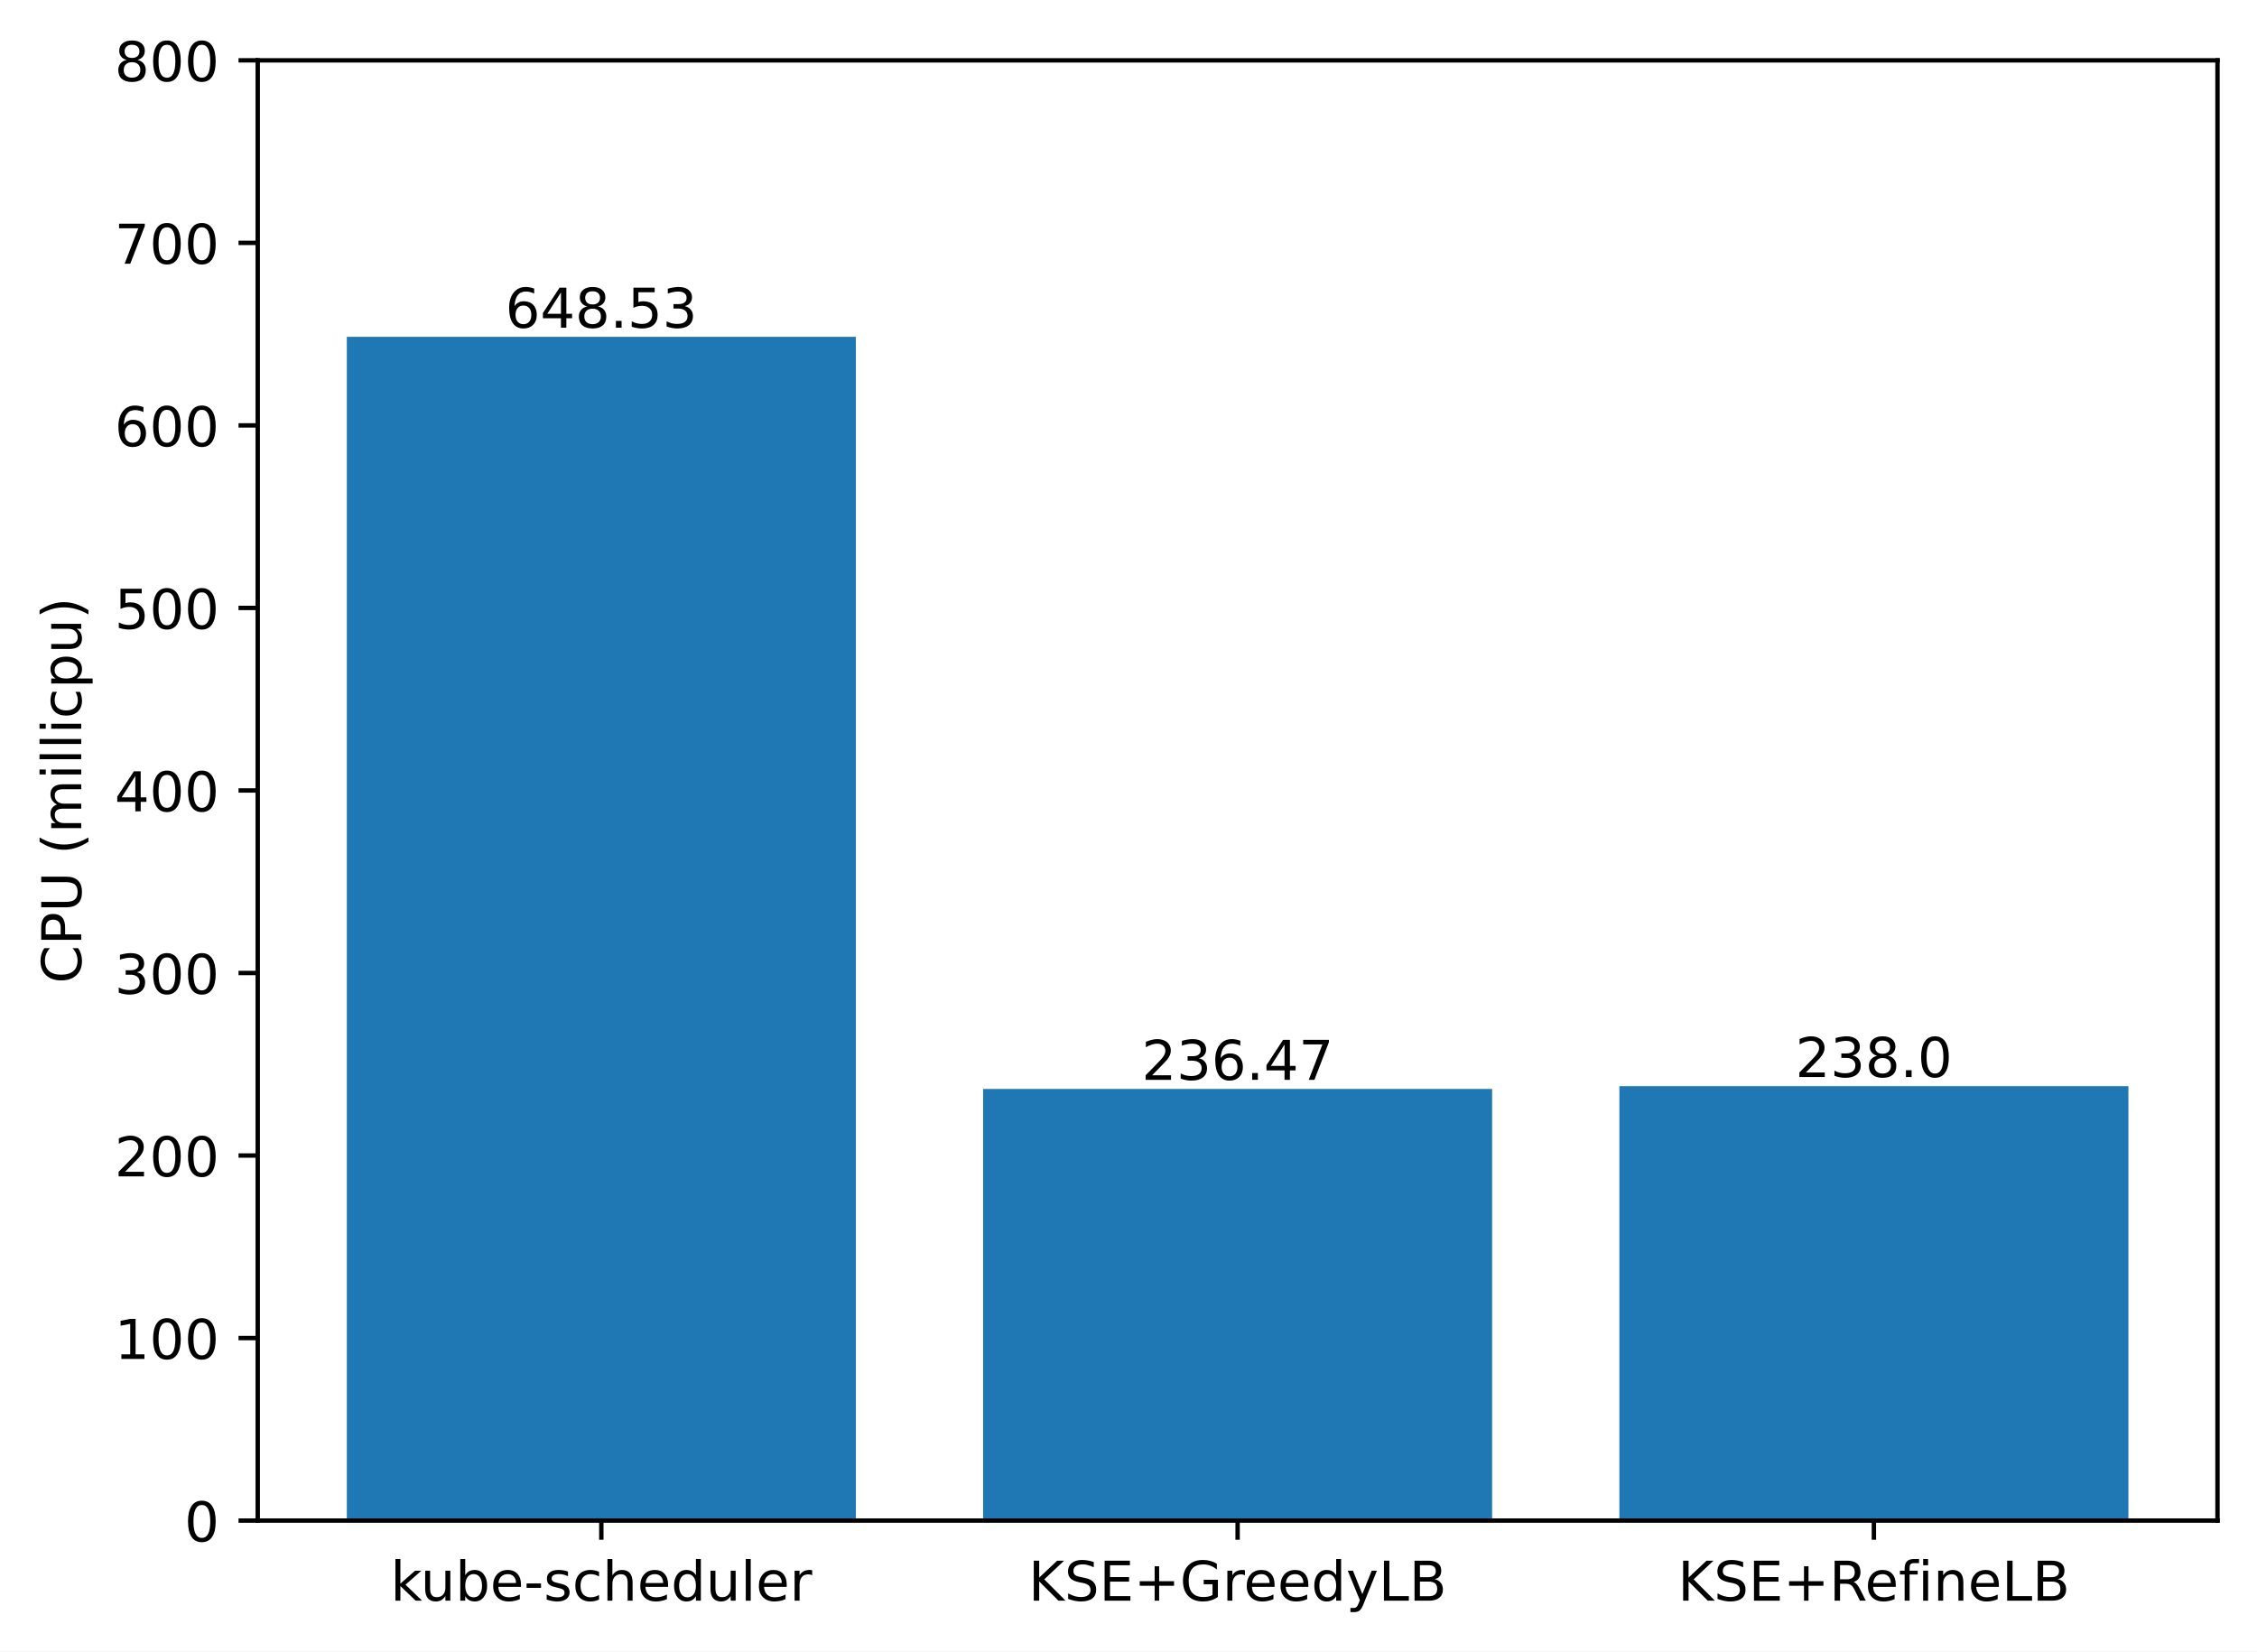
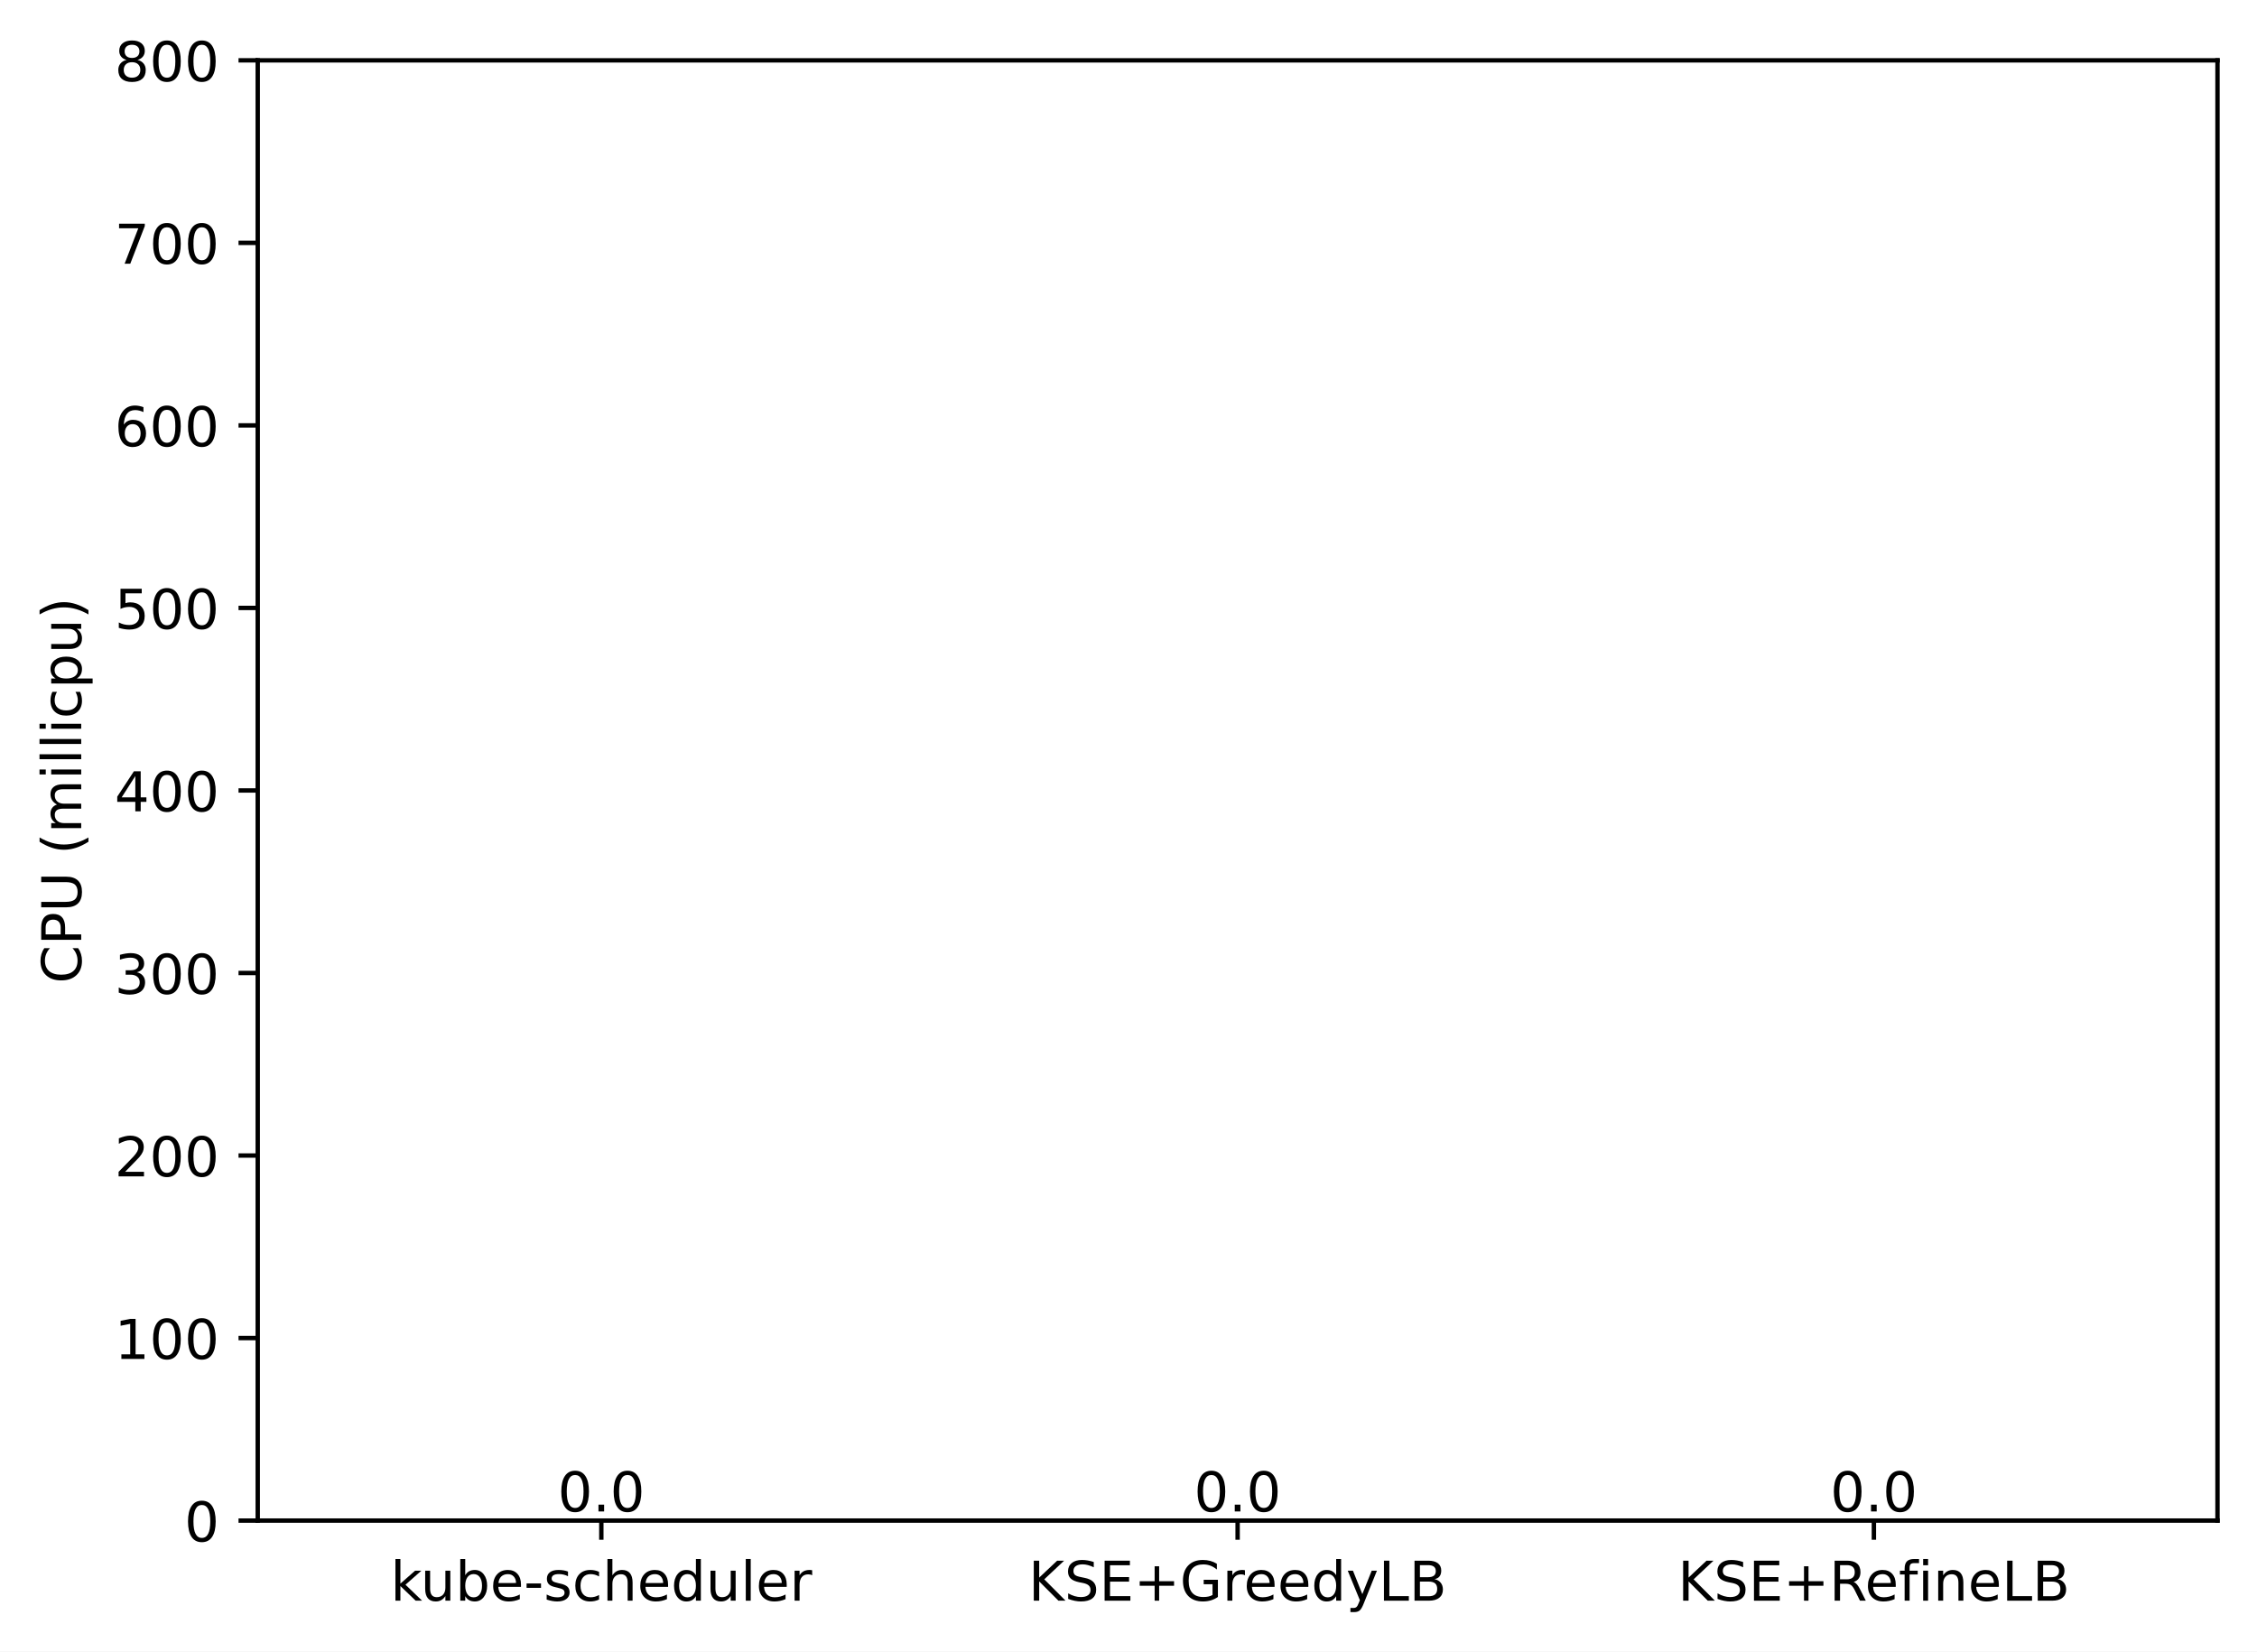
<svg xmlns="http://www.w3.org/2000/svg" xmlns:xlink="http://www.w3.org/1999/xlink" width="411.286pt" height="300.989pt" viewBox="0 0 411.286 300.989" version="1.1">
  <defs>
    <style type="text/css">*{stroke-linejoin: round; stroke-linecap: butt}</style>
  </defs>
  <g id="figure_1">
    <g id="patch_1">
      <path d="M 0 300.989  L 411.286 300.989  L 411.286 0  L 0 0  z " style="fill: #ffffff" />
    </g>
    <g id="axes_1">
      <g id="patch_2">
        <path d="M 46.966 277.111  L 404.086 277.111  L 404.086 10.999  L 46.966 10.999  z " style="fill: #ffffff" />
      </g>
      <g id="patch_3">
-         <path d="M 63.198 277.111  L 155.957 277.111  L 155.957 61.384  L 63.198 61.384  z " clip-path="url(#pddc04009b5)" style="fill: #1f77b4" />
+         <path d="M 63.198 277.111  L 155.957 277.111  L 155.957 277.111  L 63.198 277.111  z " clip-path="url(#p29ecff7913)" style="fill: #1f77b4" />
      </g>
      <g id="patch_4">
-         <path d="M 179.146 277.111  L 271.905 277.111  L 271.905 198.452  L 179.146 198.452  z " clip-path="url(#pddc04009b5)" style="fill: #1f77b4" />
+         <path d="M 179.146 277.111  L 271.905 277.111  L 271.905 277.111  L 179.146 277.111  z " clip-path="url(#p29ecff7913)" style="fill: #1f77b4" />
      </g>
      <g id="patch_5">
-         <path d="M 295.094 277.111  L 387.853 277.111  L 387.853 197.943  L 295.094 197.943  z " clip-path="url(#pddc04009b5)" style="fill: #1f77b4" />
+         <path d="M 295.094 277.111  L 387.853 277.111  L 387.853 277.111  L 295.094 277.111  z " clip-path="url(#p29ecff7913)" style="fill: #1f77b4" />
      </g>
      <g id="matplotlib.axis_1">
        <g id="xtick_1">
          <g id="line2d_1">
            <defs>
-               <path id="m95b5722bd4" d="M 0 0  L 0 3.5  " style="stroke: #000000; stroke-width: 0.8" />
+               <path id="m859a3d8992" d="M 0 0  L 0 3.5  " style="stroke: #000000; stroke-width: 0.8" />
            </defs>
            <g>
-               <use xlink:href="#m95b5722bd4" x="109.578" y="277.111" style="stroke: #000000; stroke-width: 0.8" />
+               <use xlink:href="#m859a3d8992" x="109.578" y="277.111" style="stroke: #000000; stroke-width: 0.8" />
            </g>
          </g>
          <g id="text_1">
            <g transform="translate(71.15179 291.7097)scale(0.1 -0.1)">
              <defs>
                <path id="DejaVuSans-6b" d="M 581 4863  L 1159 4863  L 1159 1991  L 2875 3500  L 3609 3500  L 1753 1863  L 3688 0  L 2938 0  L 1159 1709  L 1159 0  L 581 0  L 581 4863  z " transform="scale(0.015625)" />
                <path id="DejaVuSans-75" d="M 544 1381  L 544 3500  L 1119 3500  L 1119 1403  Q 1119 906 1312 657  Q 1506 409 1894 409  Q 2359 409 2629 706  Q 2900 1003 2900 1516  L 2900 3500  L 3475 3500  L 3475 0  L 2900 0  L 2900 538  Q 2691 219 2414 64  Q 2138 -91 1772 -91  Q 1169 -91 856 284  Q 544 659 544 1381  z M 1991 3584  L 1991 3584  z " transform="scale(0.015625)" />
                <path id="DejaVuSans-62" d="M 3116 1747  Q 3116 2381 2855 2742  Q 2594 3103 2138 3103  Q 1681 3103 1420 2742  Q 1159 2381 1159 1747  Q 1159 1113 1420 752  Q 1681 391 2138 391  Q 2594 391 2855 752  Q 3116 1113 3116 1747  z M 1159 2969  Q 1341 3281 1617 3432  Q 1894 3584 2278 3584  Q 2916 3584 3314 3078  Q 3713 2572 3713 1747  Q 3713 922 3314 415  Q 2916 -91 2278 -91  Q 1894 -91 1617 61  Q 1341 213 1159 525  L 1159 0  L 581 0  L 581 4863  L 1159 4863  L 1159 2969  z " transform="scale(0.015625)" />
                <path id="DejaVuSans-65" d="M 3597 1894  L 3597 1613  L 953 1613  Q 991 1019 1311 708  Q 1631 397 2203 397  Q 2534 397 2845 478  Q 3156 559 3463 722  L 3463 178  Q 3153 47 2828 -22  Q 2503 -91 2169 -91  Q 1331 -91 842 396  Q 353 884 353 1716  Q 353 2575 817 3079  Q 1281 3584 2069 3584  Q 2775 3584 3186 3129  Q 3597 2675 3597 1894  z M 3022 2063  Q 3016 2534 2758 2815  Q 2500 3097 2075 3097  Q 1594 3097 1305 2825  Q 1016 2553 972 2059  L 3022 2063  z " transform="scale(0.015625)" />
                <path id="DejaVuSans-2d" d="M 313 2009  L 1997 2009  L 1997 1497  L 313 1497  L 313 2009  z " transform="scale(0.015625)" />
                <path id="DejaVuSans-73" d="M 2834 3397  L 2834 2853  Q 2591 2978 2328 3040  Q 2066 3103 1784 3103  Q 1356 3103 1142 2972  Q 928 2841 928 2578  Q 928 2378 1081 2264  Q 1234 2150 1697 2047  L 1894 2003  Q 2506 1872 2764 1633  Q 3022 1394 3022 966  Q 3022 478 2636 193  Q 2250 -91 1575 -91  Q 1294 -91 989 -36  Q 684 19 347 128  L 347 722  Q 666 556 975 473  Q 1284 391 1588 391  Q 1994 391 2212 530  Q 2431 669 2431 922  Q 2431 1156 2273 1281  Q 2116 1406 1581 1522  L 1381 1569  Q 847 1681 609 1914  Q 372 2147 372 2553  Q 372 3047 722 3315  Q 1072 3584 1716 3584  Q 2034 3584 2315 3537  Q 2597 3491 2834 3397  z " transform="scale(0.015625)" />
                <path id="DejaVuSans-63" d="M 3122 3366  L 3122 2828  Q 2878 2963 2633 3030  Q 2388 3097 2138 3097  Q 1578 3097 1268 2742  Q 959 2388 959 1747  Q 959 1106 1268 751  Q 1578 397 2138 397  Q 2388 397 2633 464  Q 2878 531 3122 666  L 3122 134  Q 2881 22 2623 -34  Q 2366 -91 2075 -91  Q 1284 -91 818 406  Q 353 903 353 1747  Q 353 2603 823 3093  Q 1294 3584 2113 3584  Q 2378 3584 2631 3529  Q 2884 3475 3122 3366  z " transform="scale(0.015625)" />
                <path id="DejaVuSans-68" d="M 3513 2113  L 3513 0  L 2938 0  L 2938 2094  Q 2938 2591 2744 2837  Q 2550 3084 2163 3084  Q 1697 3084 1428 2787  Q 1159 2491 1159 1978  L 1159 0  L 581 0  L 581 4863  L 1159 4863  L 1159 2956  Q 1366 3272 1645 3428  Q 1925 3584 2291 3584  Q 2894 3584 3203 3211  Q 3513 2838 3513 2113  z " transform="scale(0.015625)" />
                <path id="DejaVuSans-64" d="M 2906 2969  L 2906 4863  L 3481 4863  L 3481 0  L 2906 0  L 2906 525  Q 2725 213 2448 61  Q 2172 -91 1784 -91  Q 1150 -91 751 415  Q 353 922 353 1747  Q 353 2572 751 3078  Q 1150 3584 1784 3584  Q 2172 3584 2448 3432  Q 2725 3281 2906 2969  z M 947 1747  Q 947 1113 1208 752  Q 1469 391 1925 391  Q 2381 391 2643 752  Q 2906 1113 2906 1747  Q 2906 2381 2643 2742  Q 2381 3103 1925 3103  Q 1469 3103 1208 2742  Q 947 2381 947 1747  z " transform="scale(0.015625)" />
                <path id="DejaVuSans-6c" d="M 603 4863  L 1178 4863  L 1178 0  L 603 0  L 603 4863  z " transform="scale(0.015625)" />
                <path id="DejaVuSans-72" d="M 2631 2963  Q 2534 3019 2420 3045  Q 2306 3072 2169 3072  Q 1681 3072 1420 2755  Q 1159 2438 1159 1844  L 1159 0  L 581 0  L 581 3500  L 1159 3500  L 1159 2956  Q 1341 3275 1631 3429  Q 1922 3584 2338 3584  Q 2397 3584 2469 3576  Q 2541 3569 2628 3553  L 2631 2963  z " transform="scale(0.015625)" />
              </defs>
              <use xlink:href="#DejaVuSans-6b" />
              <use xlink:href="#DejaVuSans-75" x="54.785" />
              <use xlink:href="#DejaVuSans-62" x="118.164" />
              <use xlink:href="#DejaVuSans-65" x="181.641" />
              <use xlink:href="#DejaVuSans-2d" x="243.164" />
              <use xlink:href="#DejaVuSans-73" x="279.248" />
              <use xlink:href="#DejaVuSans-63" x="331.348" />
              <use xlink:href="#DejaVuSans-68" x="386.328" />
              <use xlink:href="#DejaVuSans-65" x="449.707" />
              <use xlink:href="#DejaVuSans-64" x="511.23" />
              <use xlink:href="#DejaVuSans-75" x="574.707" />
              <use xlink:href="#DejaVuSans-6c" x="638.086" />
              <use xlink:href="#DejaVuSans-65" x="665.869" />
              <use xlink:href="#DejaVuSans-72" x="727.393" />
            </g>
          </g>
        </g>
        <g id="xtick_2">
          <g id="line2d_2">
            <g>
-               <use xlink:href="#m95b5722bd4" x="225.526" y="277.111" style="stroke: #000000; stroke-width: 0.8" />
+               <use xlink:href="#m859a3d8992" x="225.526" y="277.111" style="stroke: #000000; stroke-width: 0.8" />
            </g>
          </g>
          <g id="text_2">
            <g transform="translate(187.403 291.7097)scale(0.1 -0.1)">
              <defs>
                <path id="DejaVuSans-4b" d="M 628 4666  L 1259 4666  L 1259 2694  L 3353 4666  L 4166 4666  L 1850 2491  L 4331 0  L 3500 0  L 1259 2247  L 1259 0  L 628 0  L 628 4666  z " transform="scale(0.015625)" />
                <path id="DejaVuSans-53" d="M 3425 4513  L 3425 3897  Q 3066 4069 2747 4153  Q 2428 4238 2131 4238  Q 1616 4238 1336 4038  Q 1056 3838 1056 3469  Q 1056 3159 1242 3001  Q 1428 2844 1947 2747  L 2328 2669  Q 3034 2534 3370 2195  Q 3706 1856 3706 1288  Q 3706 609 3251 259  Q 2797 -91 1919 -91  Q 1588 -91 1214 -16  Q 841 59 441 206  L 441 856  Q 825 641 1194 531  Q 1563 422 1919 422  Q 2459 422 2753 634  Q 3047 847 3047 1241  Q 3047 1584 2836 1778  Q 2625 1972 2144 2069  L 1759 2144  Q 1053 2284 737 2584  Q 422 2884 422 3419  Q 422 4038 858 4394  Q 1294 4750 2059 4750  Q 2388 4750 2728 4690  Q 3069 4631 3425 4513  z " transform="scale(0.015625)" />
                <path id="DejaVuSans-45" d="M 628 4666  L 3578 4666  L 3578 4134  L 1259 4134  L 1259 2753  L 3481 2753  L 3481 2222  L 1259 2222  L 1259 531  L 3634 531  L 3634 0  L 628 0  L 628 4666  z " transform="scale(0.015625)" />
                <path id="DejaVuSans-2b" d="M 2944 4013  L 2944 2272  L 4684 2272  L 4684 1741  L 2944 1741  L 2944 0  L 2419 0  L 2419 1741  L 678 1741  L 678 2272  L 2419 2272  L 2419 4013  L 2944 4013  z " transform="scale(0.015625)" />
                <path id="DejaVuSans-47" d="M 3809 666  L 3809 1919  L 2778 1919  L 2778 2438  L 4434 2438  L 4434 434  Q 4069 175 3628 42  Q 3188 -91 2688 -91  Q 1594 -91 976 548  Q 359 1188 359 2328  Q 359 3472 976 4111  Q 1594 4750 2688 4750  Q 3144 4750 3555 4637  Q 3966 4525 4313 4306  L 4313 3634  Q 3963 3931 3569 4081  Q 3175 4231 2741 4231  Q 1884 4231 1454 3753  Q 1025 3275 1025 2328  Q 1025 1384 1454 906  Q 1884 428 2741 428  Q 3075 428 3337 486  Q 3600 544 3809 666  z " transform="scale(0.015625)" />
                <path id="DejaVuSans-79" d="M 2059 -325  Q 1816 -950 1584 -1140  Q 1353 -1331 966 -1331  L 506 -1331  L 506 -850  L 844 -850  Q 1081 -850 1212 -737  Q 1344 -625 1503 -206  L 1606 56  L 191 3500  L 800 3500  L 1894 763  L 2988 3500  L 3597 3500  L 2059 -325  z " transform="scale(0.015625)" />
                <path id="DejaVuSans-4c" d="M 628 4666  L 1259 4666  L 1259 531  L 3531 531  L 3531 0  L 628 0  L 628 4666  z " transform="scale(0.015625)" />
                <path id="DejaVuSans-42" d="M 1259 2228  L 1259 519  L 2272 519  Q 2781 519 3026 730  Q 3272 941 3272 1375  Q 3272 1813 3026 2020  Q 2781 2228 2272 2228  L 1259 2228  z M 1259 4147  L 1259 2741  L 2194 2741  Q 2656 2741 2882 2914  Q 3109 3088 3109 3444  Q 3109 3797 2882 3972  Q 2656 4147 2194 4147  L 1259 4147  z M 628 4666  L 2241 4666  Q 2963 4666 3353 4366  Q 3744 4066 3744 3513  Q 3744 3084 3544 2831  Q 3344 2578 2956 2516  Q 3422 2416 3680 2098  Q 3938 1781 3938 1306  Q 3938 681 3513 340  Q 3088 0 2303 0  L 628 0  L 628 4666  z " transform="scale(0.015625)" />
              </defs>
              <use xlink:href="#DejaVuSans-4b" />
              <use xlink:href="#DejaVuSans-53" x="65.576" />
              <use xlink:href="#DejaVuSans-45" x="129.053" />
              <use xlink:href="#DejaVuSans-2b" x="192.236" />
              <use xlink:href="#DejaVuSans-47" x="276.025" />
              <use xlink:href="#DejaVuSans-72" x="353.516" />
              <use xlink:href="#DejaVuSans-65" x="392.379" />
              <use xlink:href="#DejaVuSans-65" x="453.902" />
              <use xlink:href="#DejaVuSans-64" x="515.426" />
              <use xlink:href="#DejaVuSans-79" x="578.902" />
              <use xlink:href="#DejaVuSans-4c" x="638.082" />
              <use xlink:href="#DejaVuSans-42" x="693.795" />
            </g>
          </g>
        </g>
        <g id="xtick_3">
          <g id="line2d_3">
            <g>
-               <use xlink:href="#m95b5722bd4" x="341.474" y="277.111" style="stroke: #000000; stroke-width: 0.8" />
+               <use xlink:href="#m859a3d8992" x="341.474" y="277.111" style="stroke: #000000; stroke-width: 0.8" />
            </g>
          </g>
          <g id="text_3">
            <g transform="translate(305.7346 291.7097)scale(0.1 -0.1)">
              <defs>
                <path id="DejaVuSans-52" d="M 2841 2188  Q 3044 2119 3236 1894  Q 3428 1669 3622 1275  L 4263 0  L 3584 0  L 2988 1197  Q 2756 1666 2539 1819  Q 2322 1972 1947 1972  L 1259 1972  L 1259 0  L 628 0  L 628 4666  L 2053 4666  Q 2853 4666 3247 4331  Q 3641 3997 3641 3322  Q 3641 2881 3436 2590  Q 3231 2300 2841 2188  z M 1259 4147  L 1259 2491  L 2053 2491  Q 2509 2491 2742 2702  Q 2975 2913 2975 3322  Q 2975 3731 2742 3939  Q 2509 4147 2053 4147  L 1259 4147  z " transform="scale(0.015625)" />
                <path id="DejaVuSans-66" d="M 2375 4863  L 2375 4384  L 1825 4384  Q 1516 4384 1395 4259  Q 1275 4134 1275 3809  L 1275 3500  L 2222 3500  L 2222 3053  L 1275 3053  L 1275 0  L 697 0  L 697 3053  L 147 3053  L 147 3500  L 697 3500  L 697 3744  Q 697 4328 969 4595  Q 1241 4863 1831 4863  L 2375 4863  z " transform="scale(0.015625)" />
                <path id="DejaVuSans-69" d="M 603 3500  L 1178 3500  L 1178 0  L 603 0  L 603 3500  z M 603 4863  L 1178 4863  L 1178 4134  L 603 4134  L 603 4863  z " transform="scale(0.015625)" />
                <path id="DejaVuSans-6e" d="M 3513 2113  L 3513 0  L 2938 0  L 2938 2094  Q 2938 2591 2744 2837  Q 2550 3084 2163 3084  Q 1697 3084 1428 2787  Q 1159 2491 1159 1978  L 1159 0  L 581 0  L 581 3500  L 1159 3500  L 1159 2956  Q 1366 3272 1645 3428  Q 1925 3584 2291 3584  Q 2894 3584 3203 3211  Q 3513 2838 3513 2113  z " transform="scale(0.015625)" />
              </defs>
              <use xlink:href="#DejaVuSans-4b" />
              <use xlink:href="#DejaVuSans-53" x="65.576" />
              <use xlink:href="#DejaVuSans-45" x="129.053" />
              <use xlink:href="#DejaVuSans-2b" x="192.236" />
              <use xlink:href="#DejaVuSans-52" x="276.025" />
              <use xlink:href="#DejaVuSans-65" x="341.008" />
              <use xlink:href="#DejaVuSans-66" x="402.531" />
              <use xlink:href="#DejaVuSans-69" x="437.736" />
              <use xlink:href="#DejaVuSans-6e" x="465.52" />
              <use xlink:href="#DejaVuSans-65" x="528.898" />
              <use xlink:href="#DejaVuSans-4c" x="590.422" />
              <use xlink:href="#DejaVuSans-42" x="646.135" />
            </g>
          </g>
        </g>
      </g>
      <g id="matplotlib.axis_2">
        <g id="ytick_1">
          <g id="line2d_4">
            <defs>
-               <path id="m4b8a4de306" d="M 0 0  L -3.5 0  " style="stroke: #000000; stroke-width: 0.8" />
+               <path id="m8be494d481" d="M 0 0  L -3.5 0  " style="stroke: #000000; stroke-width: 0.8" />
            </defs>
            <g>
-               <use xlink:href="#m4b8a4de306" x="46.966" y="277.111" style="stroke: #000000; stroke-width: 0.8" />
+               <use xlink:href="#m8be494d481" x="46.966" y="277.111" style="stroke: #000000; stroke-width: 0.8" />
            </g>
          </g>
          <g id="text_4">
            <g transform="translate(33.60312 280.9104)scale(0.1 -0.1)">
              <defs>
                <path id="DejaVuSans-30" d="M 2034 4250  Q 1547 4250 1301 3770  Q 1056 3291 1056 2328  Q 1056 1369 1301 889  Q 1547 409 2034 409  Q 2525 409 2770 889  Q 3016 1369 3016 2328  Q 3016 3291 2770 3770  Q 2525 4250 2034 4250  z M 2034 4750  Q 2819 4750 3233 4129  Q 3647 3509 3647 2328  Q 3647 1150 3233 529  Q 2819 -91 2034 -91  Q 1250 -91 836 529  Q 422 1150 422 2328  Q 422 3509 836 4129  Q 1250 4750 2034 4750  z " transform="scale(0.015625)" />
              </defs>
              <use xlink:href="#DejaVuSans-30" />
            </g>
          </g>
        </g>
        <g id="ytick_2">
          <g id="line2d_5">
            <g>
-               <use xlink:href="#m4b8a4de306" x="46.966" y="243.847" style="stroke: #000000; stroke-width: 0.8" />
+               <use xlink:href="#m8be494d481" x="46.966" y="243.847" style="stroke: #000000; stroke-width: 0.8" />
            </g>
          </g>
          <g id="text_5">
            <g transform="translate(20.87813 247.6464)scale(0.1 -0.1)">
              <defs>
                <path id="DejaVuSans-31" d="M 794 531  L 1825 531  L 1825 4091  L 703 3866  L 703 4441  L 1819 4666  L 2450 4666  L 2450 531  L 3481 531  L 3481 0  L 794 0  L 794 531  z " transform="scale(0.015625)" />
              </defs>
              <use xlink:href="#DejaVuSans-31" />
              <use xlink:href="#DejaVuSans-30" x="63.623" />
              <use xlink:href="#DejaVuSans-30" x="127.246" />
            </g>
          </g>
        </g>
        <g id="ytick_3">
          <g id="line2d_6">
            <g>
-               <use xlink:href="#m4b8a4de306" x="46.966" y="210.583" style="stroke: #000000; stroke-width: 0.8" />
+               <use xlink:href="#m8be494d481" x="46.966" y="210.583" style="stroke: #000000; stroke-width: 0.8" />
            </g>
          </g>
          <g id="text_6">
            <g transform="translate(20.87813 214.3824)scale(0.1 -0.1)">
              <defs>
                <path id="DejaVuSans-32" d="M 1228 531  L 3431 531  L 3431 0  L 469 0  L 469 531  Q 828 903 1448 1529  Q 2069 2156 2228 2338  Q 2531 2678 2651 2914  Q 2772 3150 2772 3378  Q 2772 3750 2511 3984  Q 2250 4219 1831 4219  Q 1534 4219 1204 4116  Q 875 4013 500 3803  L 500 4441  Q 881 4594 1212 4672  Q 1544 4750 1819 4750  Q 2544 4750 2975 4387  Q 3406 4025 3406 3419  Q 3406 3131 3298 2873  Q 3191 2616 2906 2266  Q 2828 2175 2409 1742  Q 1991 1309 1228 531  z " transform="scale(0.015625)" />
              </defs>
              <use xlink:href="#DejaVuSans-32" />
              <use xlink:href="#DejaVuSans-30" x="63.623" />
              <use xlink:href="#DejaVuSans-30" x="127.246" />
            </g>
          </g>
        </g>
        <g id="ytick_4">
          <g id="line2d_7">
            <g>
-               <use xlink:href="#m4b8a4de306" x="46.966" y="177.319" style="stroke: #000000; stroke-width: 0.8" />
+               <use xlink:href="#m8be494d481" x="46.966" y="177.319" style="stroke: #000000; stroke-width: 0.8" />
            </g>
          </g>
          <g id="text_7">
            <g transform="translate(20.87813 181.1184)scale(0.1 -0.1)">
              <defs>
                <path id="DejaVuSans-33" d="M 2597 2516  Q 3050 2419 3304 2112  Q 3559 1806 3559 1356  Q 3559 666 3084 287  Q 2609 -91 1734 -91  Q 1441 -91 1130 -33  Q 819 25 488 141  L 488 750  Q 750 597 1062 519  Q 1375 441 1716 441  Q 2309 441 2620 675  Q 2931 909 2931 1356  Q 2931 1769 2642 2001  Q 2353 2234 1838 2234  L 1294 2234  L 1294 2753  L 1863 2753  Q 2328 2753 2575 2939  Q 2822 3125 2822 3475  Q 2822 3834 2567 4026  Q 2313 4219 1838 4219  Q 1578 4219 1281 4162  Q 984 4106 628 3988  L 628 4550  Q 988 4650 1302 4700  Q 1616 4750 1894 4750  Q 2613 4750 3031 4423  Q 3450 4097 3450 3541  Q 3450 3153 3228 2886  Q 3006 2619 2597 2516  z " transform="scale(0.015625)" />
              </defs>
              <use xlink:href="#DejaVuSans-33" />
              <use xlink:href="#DejaVuSans-30" x="63.623" />
              <use xlink:href="#DejaVuSans-30" x="127.246" />
            </g>
          </g>
        </g>
        <g id="ytick_5">
          <g id="line2d_8">
            <g>
-               <use xlink:href="#m4b8a4de306" x="46.966" y="144.055" style="stroke: #000000; stroke-width: 0.8" />
+               <use xlink:href="#m8be494d481" x="46.966" y="144.055" style="stroke: #000000; stroke-width: 0.8" />
            </g>
          </g>
          <g id="text_8">
            <g transform="translate(20.87813 147.8544)scale(0.1 -0.1)">
              <defs>
                <path id="DejaVuSans-34" d="M 2419 4116  L 825 1625  L 2419 1625  L 2419 4116  z M 2253 4666  L 3047 4666  L 3047 1625  L 3713 1625  L 3713 1100  L 3047 1100  L 3047 0  L 2419 0  L 2419 1100  L 313 1100  L 313 1709  L 2253 4666  z " transform="scale(0.015625)" />
              </defs>
              <use xlink:href="#DejaVuSans-34" />
              <use xlink:href="#DejaVuSans-30" x="63.623" />
              <use xlink:href="#DejaVuSans-30" x="127.246" />
            </g>
          </g>
        </g>
        <g id="ytick_6">
          <g id="line2d_9">
            <g>
-               <use xlink:href="#m4b8a4de306" x="46.966" y="110.791" style="stroke: #000000; stroke-width: 0.8" />
+               <use xlink:href="#m8be494d481" x="46.966" y="110.791" style="stroke: #000000; stroke-width: 0.8" />
            </g>
          </g>
          <g id="text_9">
            <g transform="translate(20.87813 114.5904)scale(0.1 -0.1)">
              <defs>
                <path id="DejaVuSans-35" d="M 691 4666  L 3169 4666  L 3169 4134  L 1269 4134  L 1269 2991  Q 1406 3038 1543 3061  Q 1681 3084 1819 3084  Q 2600 3084 3056 2656  Q 3513 2228 3513 1497  Q 3513 744 3044 326  Q 2575 -91 1722 -91  Q 1428 -91 1123 -41  Q 819 9 494 109  L 494 744  Q 775 591 1075 516  Q 1375 441 1709 441  Q 2250 441 2565 725  Q 2881 1009 2881 1497  Q 2881 1984 2565 2268  Q 2250 2553 1709 2553  Q 1456 2553 1204 2497  Q 953 2441 691 2322  L 691 4666  z " transform="scale(0.015625)" />
              </defs>
              <use xlink:href="#DejaVuSans-35" />
              <use xlink:href="#DejaVuSans-30" x="63.623" />
              <use xlink:href="#DejaVuSans-30" x="127.246" />
            </g>
          </g>
        </g>
        <g id="ytick_7">
          <g id="line2d_10">
            <g>
-               <use xlink:href="#m4b8a4de306" x="46.966" y="77.527" style="stroke: #000000; stroke-width: 0.8" />
+               <use xlink:href="#m8be494d481" x="46.966" y="77.527" style="stroke: #000000; stroke-width: 0.8" />
            </g>
          </g>
          <g id="text_10">
            <g transform="translate(20.87813 81.32644)scale(0.1 -0.1)">
              <defs>
                <path id="DejaVuSans-36" d="M 2113 2584  Q 1688 2584 1439 2293  Q 1191 2003 1191 1497  Q 1191 994 1439 701  Q 1688 409 2113 409  Q 2538 409 2786 701  Q 3034 994 3034 1497  Q 3034 2003 2786 2293  Q 2538 2584 2113 2584  z M 3366 4563  L 3366 3988  Q 3128 4100 2886 4159  Q 2644 4219 2406 4219  Q 1781 4219 1451 3797  Q 1122 3375 1075 2522  Q 1259 2794 1537 2939  Q 1816 3084 2150 3084  Q 2853 3084 3261 2657  Q 3669 2231 3669 1497  Q 3669 778 3244 343  Q 2819 -91 2113 -91  Q 1303 -91 875 529  Q 447 1150 447 2328  Q 447 3434 972 4092  Q 1497 4750 2381 4750  Q 2619 4750 2861 4703  Q 3103 4656 3366 4563  z " transform="scale(0.015625)" />
              </defs>
              <use xlink:href="#DejaVuSans-36" />
              <use xlink:href="#DejaVuSans-30" x="63.623" />
              <use xlink:href="#DejaVuSans-30" x="127.246" />
            </g>
          </g>
        </g>
        <g id="ytick_8">
          <g id="line2d_11">
            <g>
-               <use xlink:href="#m4b8a4de306" x="46.966" y="44.263" style="stroke: #000000; stroke-width: 0.8" />
+               <use xlink:href="#m8be494d481" x="46.966" y="44.263" style="stroke: #000000; stroke-width: 0.8" />
            </g>
          </g>
          <g id="text_11">
            <g transform="translate(20.87813 48.06244)scale(0.1 -0.1)">
              <defs>
                <path id="DejaVuSans-37" d="M 525 4666  L 3525 4666  L 3525 4397  L 1831 0  L 1172 0  L 2766 4134  L 525 4134  L 525 4666  z " transform="scale(0.015625)" />
              </defs>
              <use xlink:href="#DejaVuSans-37" />
              <use xlink:href="#DejaVuSans-30" x="63.623" />
              <use xlink:href="#DejaVuSans-30" x="127.246" />
            </g>
          </g>
        </g>
        <g id="ytick_9">
          <g id="line2d_12">
            <g>
-               <use xlink:href="#m4b8a4de306" x="46.966" y="10.999" style="stroke: #000000; stroke-width: 0.8" />
+               <use xlink:href="#m8be494d481" x="46.966" y="10.999" style="stroke: #000000; stroke-width: 0.8" />
            </g>
          </g>
          <g id="text_12">
            <g transform="translate(20.87813 14.79844)scale(0.1 -0.1)">
              <defs>
                <path id="DejaVuSans-38" d="M 2034 2216  Q 1584 2216 1326 1975  Q 1069 1734 1069 1313  Q 1069 891 1326 650  Q 1584 409 2034 409  Q 2484 409 2743 651  Q 3003 894 3003 1313  Q 3003 1734 2745 1975  Q 2488 2216 2034 2216  z M 1403 2484  Q 997 2584 770 2862  Q 544 3141 544 3541  Q 544 4100 942 4425  Q 1341 4750 2034 4750  Q 2731 4750 3128 4425  Q 3525 4100 3525 3541  Q 3525 3141 3298 2862  Q 3072 2584 2669 2484  Q 3125 2378 3379 2068  Q 3634 1759 3634 1313  Q 3634 634 3220 271  Q 2806 -91 2034 -91  Q 1263 -91 848 271  Q 434 634 434 1313  Q 434 1759 690 2068  Q 947 2378 1403 2484  z M 1172 3481  Q 1172 3119 1398 2916  Q 1625 2713 2034 2713  Q 2441 2713 2670 2916  Q 2900 3119 2900 3481  Q 2900 3844 2670 4047  Q 2441 4250 2034 4250  Q 1625 4250 1398 4047  Q 1172 3844 1172 3481  z " transform="scale(0.015625)" />
              </defs>
              <use xlink:href="#DejaVuSans-38" />
              <use xlink:href="#DejaVuSans-30" x="63.623" />
              <use xlink:href="#DejaVuSans-30" x="127.246" />
            </g>
          </g>
        </g>
        <g id="text_13">
          <g transform="translate(14.79844 179.2302)rotate(-90)scale(0.1 -0.1)">
            <defs>
              <path id="DejaVuSans-43" d="M 4122 4306  L 4122 3641  Q 3803 3938 3442 4084  Q 3081 4231 2675 4231  Q 1875 4231 1450 3742  Q 1025 3253 1025 2328  Q 1025 1406 1450 917  Q 1875 428 2675 428  Q 3081 428 3442 575  Q 3803 722 4122 1019  L 4122 359  Q 3791 134 3420 21  Q 3050 -91 2638 -91  Q 1578 -91 968 557  Q 359 1206 359 2328  Q 359 3453 968 4101  Q 1578 4750 2638 4750  Q 3056 4750 3426 4639  Q 3797 4528 4122 4306  z " transform="scale(0.015625)" />
              <path id="DejaVuSans-50" d="M 1259 4147  L 1259 2394  L 2053 2394  Q 2494 2394 2734 2622  Q 2975 2850 2975 3272  Q 2975 3691 2734 3919  Q 2494 4147 2053 4147  L 1259 4147  z M 628 4666  L 2053 4666  Q 2838 4666 3239 4311  Q 3641 3956 3641 3272  Q 3641 2581 3239 2228  Q 2838 1875 2053 1875  L 1259 1875  L 1259 0  L 628 0  L 628 4666  z " transform="scale(0.015625)" />
              <path id="DejaVuSans-55" d="M 556 4666  L 1191 4666  L 1191 1831  Q 1191 1081 1462 751  Q 1734 422 2344 422  Q 2950 422 3222 751  Q 3494 1081 3494 1831  L 3494 4666  L 4128 4666  L 4128 1753  Q 4128 841 3676 375  Q 3225 -91 2344 -91  Q 1459 -91 1007 375  Q 556 841 556 1753  L 556 4666  z " transform="scale(0.015625)" />
              <path id="DejaVuSans-20" transform="scale(0.015625)" />
              <path id="DejaVuSans-28" d="M 1984 4856  Q 1566 4138 1362 3434  Q 1159 2731 1159 2009  Q 1159 1288 1364 580  Q 1569 -128 1984 -844  L 1484 -844  Q 1016 -109 783 600  Q 550 1309 550 2009  Q 550 2706 781 3412  Q 1013 4119 1484 4856  L 1984 4856  z " transform="scale(0.015625)" />
              <path id="DejaVuSans-6d" d="M 3328 2828  Q 3544 3216 3844 3400  Q 4144 3584 4550 3584  Q 5097 3584 5394 3201  Q 5691 2819 5691 2113  L 5691 0  L 5113 0  L 5113 2094  Q 5113 2597 4934 2840  Q 4756 3084 4391 3084  Q 3944 3084 3684 2787  Q 3425 2491 3425 1978  L 3425 0  L 2847 0  L 2847 2094  Q 2847 2600 2669 2842  Q 2491 3084 2119 3084  Q 1678 3084 1418 2786  Q 1159 2488 1159 1978  L 1159 0  L 581 0  L 581 3500  L 1159 3500  L 1159 2956  Q 1356 3278 1631 3431  Q 1906 3584 2284 3584  Q 2666 3584 2933 3390  Q 3200 3197 3328 2828  z " transform="scale(0.015625)" />
              <path id="DejaVuSans-70" d="M 1159 525  L 1159 -1331  L 581 -1331  L 581 3500  L 1159 3500  L 1159 2969  Q 1341 3281 1617 3432  Q 1894 3584 2278 3584  Q 2916 3584 3314 3078  Q 3713 2572 3713 1747  Q 3713 922 3314 415  Q 2916 -91 2278 -91  Q 1894 -91 1617 61  Q 1341 213 1159 525  z M 3116 1747  Q 3116 2381 2855 2742  Q 2594 3103 2138 3103  Q 1681 3103 1420 2742  Q 1159 2381 1159 1747  Q 1159 1113 1420 752  Q 1681 391 2138 391  Q 2594 391 2855 752  Q 3116 1113 3116 1747  z " transform="scale(0.015625)" />
              <path id="DejaVuSans-29" d="M 513 4856  L 1013 4856  Q 1481 4119 1714 3412  Q 1947 2706 1947 2009  Q 1947 1309 1714 600  Q 1481 -109 1013 -844  L 513 -844  Q 928 -128 1133 580  Q 1338 1288 1338 2009  Q 1338 2731 1133 3434  Q 928 4138 513 4856  z " transform="scale(0.015625)" />
            </defs>
            <use xlink:href="#DejaVuSans-43" />
            <use xlink:href="#DejaVuSans-50" x="69.824" />
            <use xlink:href="#DejaVuSans-55" x="130.127" />
            <use xlink:href="#DejaVuSans-20" x="203.32" />
            <use xlink:href="#DejaVuSans-28" x="235.107" />
            <use xlink:href="#DejaVuSans-6d" x="274.121" />
            <use xlink:href="#DejaVuSans-69" x="371.533" />
            <use xlink:href="#DejaVuSans-6c" x="399.316" />
            <use xlink:href="#DejaVuSans-6c" x="427.1" />
            <use xlink:href="#DejaVuSans-69" x="454.883" />
            <use xlink:href="#DejaVuSans-63" x="482.666" />
            <use xlink:href="#DejaVuSans-70" x="537.646" />
            <use xlink:href="#DejaVuSans-75" x="601.123" />
            <use xlink:href="#DejaVuSans-29" x="664.502" />
          </g>
        </g>
      </g>
      <g id="patch_6">
        <path d="M 46.966 277.111  L 46.966 10.999  " style="fill: none; stroke: #000000; stroke-width: 0.8; stroke-linejoin: miter; stroke-linecap: square" />
      </g>
      <g id="patch_7">
        <path d="M 404.086 277.111  L 404.086 10.999  " style="fill: none; stroke: #000000; stroke-width: 0.8; stroke-linejoin: miter; stroke-linecap: square" />
      </g>
      <g id="patch_8">
        <path d="M 46.966 277.111  L 404.086 277.111  " style="fill: none; stroke: #000000; stroke-width: 0.8; stroke-linejoin: miter; stroke-linecap: square" />
      </g>
      <g id="patch_9">
        <path d="M 46.966 10.999  L 404.086 10.999  " style="fill: none; stroke: #000000; stroke-width: 0.8; stroke-linejoin: miter; stroke-linecap: square" />
      </g>
      <g id="text_14">
-         <g transform="translate(92.08226 59.721)scale(0.1 -0.1)">
+         <g transform="translate(101.626 275.448)scale(0.1 -0.1)">
          <defs>
            <path id="DejaVuSans-2e" d="M 684 794  L 1344 794  L 1344 0  L 684 0  L 684 794  z " transform="scale(0.015625)" />
          </defs>
-           <use xlink:href="#DejaVuSans-36" />
-           <use xlink:href="#DejaVuSans-34" x="63.623" />
-           <use xlink:href="#DejaVuSans-38" x="127.246" />
-           <use xlink:href="#DejaVuSans-2e" x="190.869" />
-           <use xlink:href="#DejaVuSans-35" x="222.656" />
-           <use xlink:href="#DejaVuSans-33" x="286.279" />
+           <use xlink:href="#DejaVuSans-30" />
+           <use xlink:href="#DejaVuSans-2e" x="63.623" />
+           <use xlink:href="#DejaVuSans-30" x="95.41" />
        </g>
      </g>
      <g id="text_15">
-         <g transform="translate(208.0303 196.7886)scale(0.1 -0.1)">
-           <use xlink:href="#DejaVuSans-32" />
-           <use xlink:href="#DejaVuSans-33" x="63.623" />
-           <use xlink:href="#DejaVuSans-36" x="127.246" />
-           <use xlink:href="#DejaVuSans-2e" x="190.869" />
-           <use xlink:href="#DejaVuSans-34" x="222.656" />
-           <use xlink:href="#DejaVuSans-37" x="286.279" />
+         <g transform="translate(217.5741 275.448)scale(0.1 -0.1)">
+           <use xlink:href="#DejaVuSans-30" />
+           <use xlink:href="#DejaVuSans-2e" x="63.623" />
+           <use xlink:href="#DejaVuSans-30" x="95.41" />
        </g>
      </g>
      <g id="text_16">
-         <g transform="translate(327.1596 196.2797)scale(0.1 -0.1)">
-           <use xlink:href="#DejaVuSans-32" />
-           <use xlink:href="#DejaVuSans-33" x="63.623" />
-           <use xlink:href="#DejaVuSans-38" x="127.246" />
-           <use xlink:href="#DejaVuSans-2e" x="190.869" />
-           <use xlink:href="#DejaVuSans-30" x="222.656" />
+         <g transform="translate(333.5221 275.448)scale(0.1 -0.1)">
+           <use xlink:href="#DejaVuSans-30" />
+           <use xlink:href="#DejaVuSans-2e" x="63.623" />
+           <use xlink:href="#DejaVuSans-30" x="95.41" />
        </g>
      </g>
    </g>
  </g>
  <defs>
-     <clipPath id="pddc04009b5">
+     <clipPath id="p29ecff7913">
      <rect x="46.966" y="10.999" width="357.12" height="266.112" />
    </clipPath>
  </defs>
</svg>
